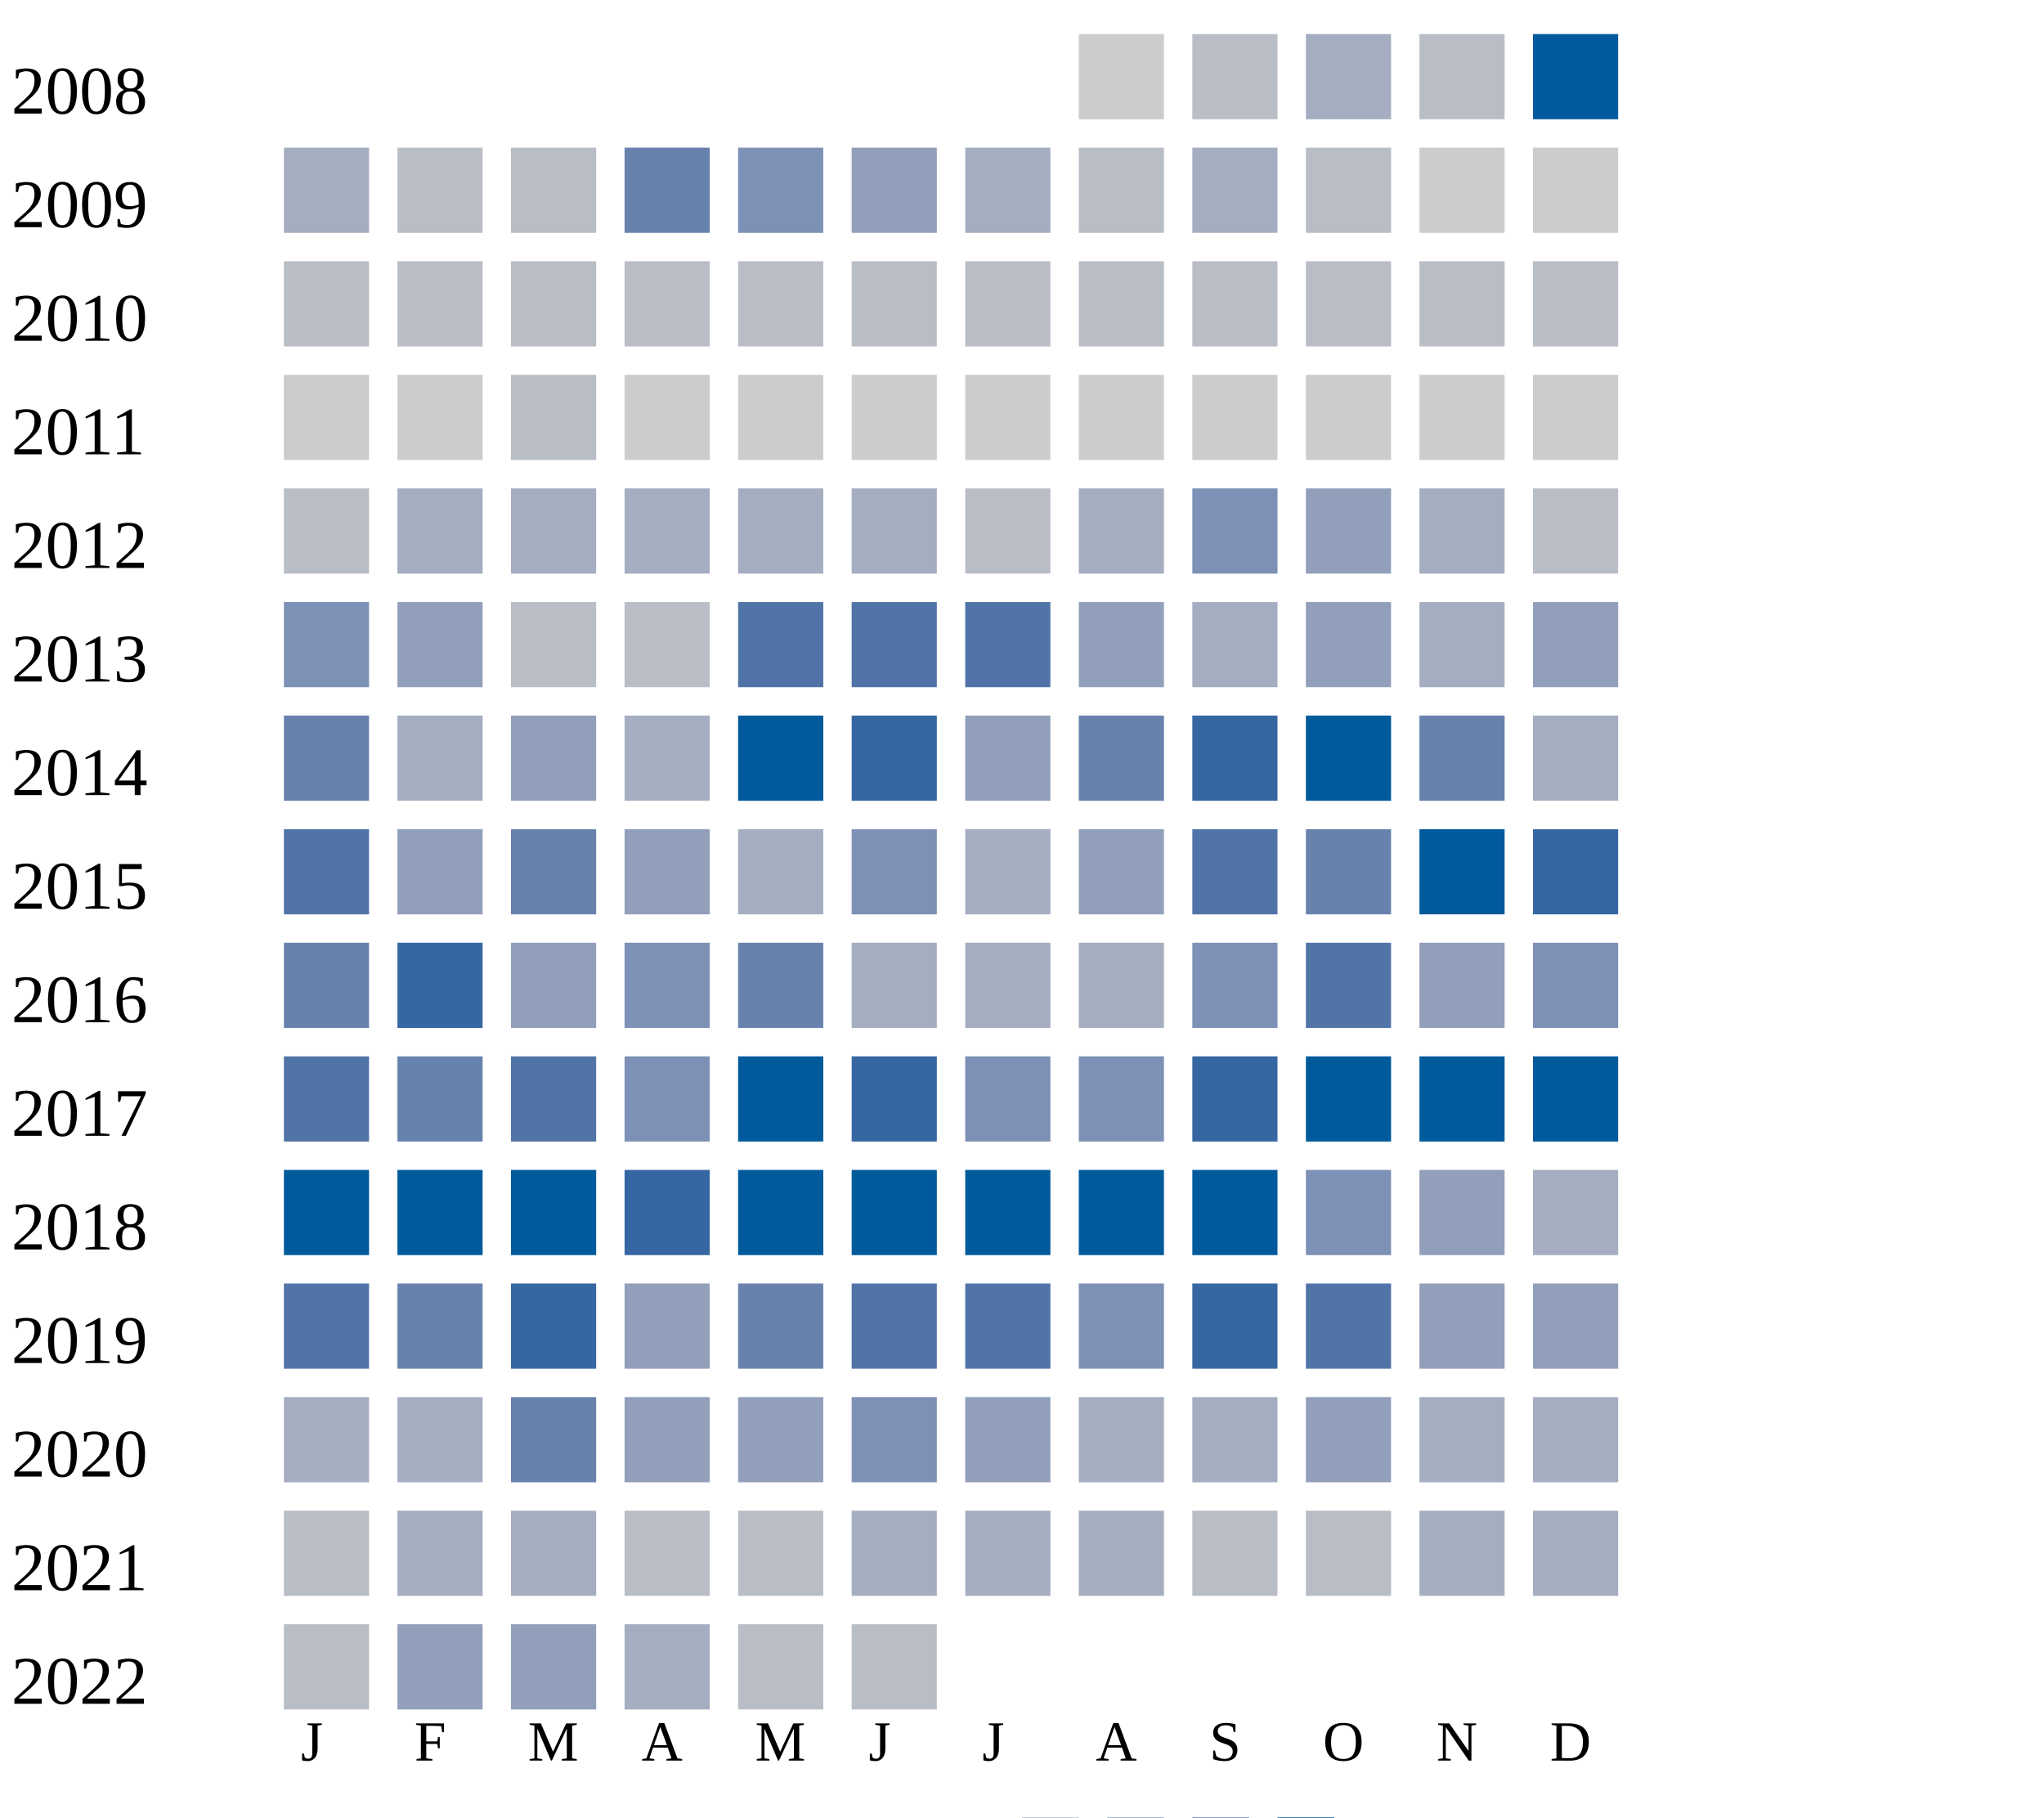
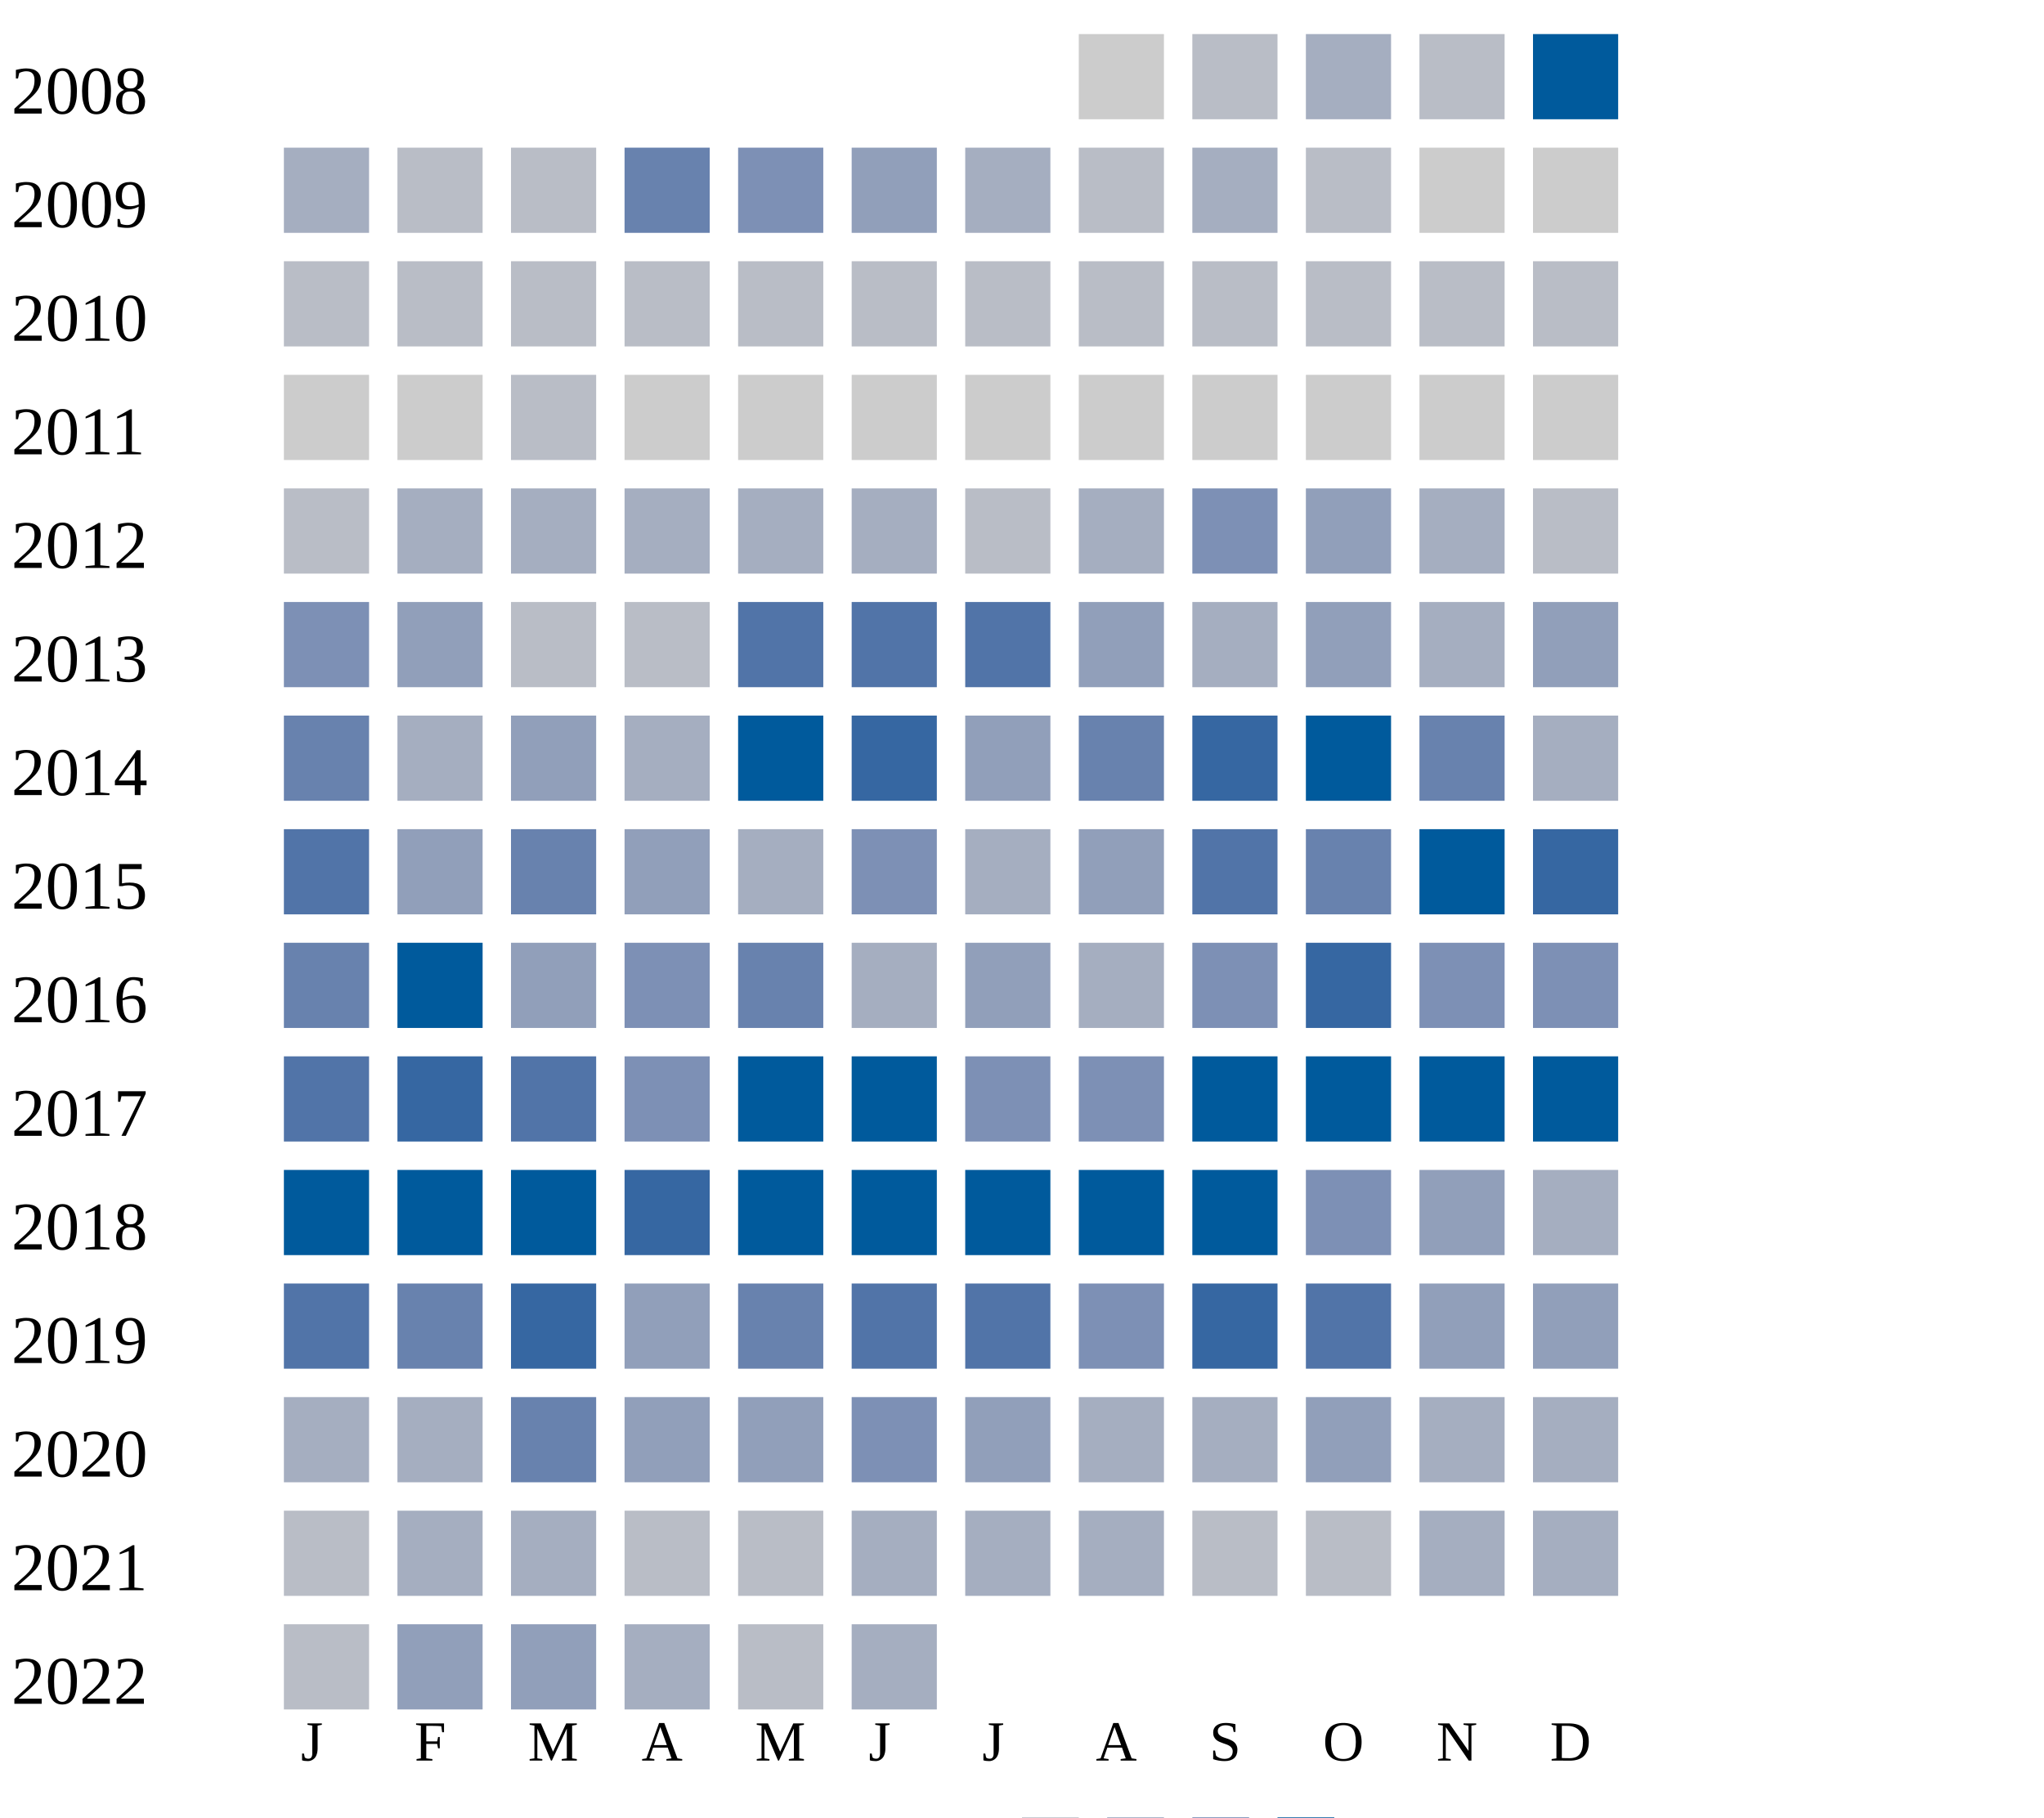
<svg xmlns="http://www.w3.org/2000/svg" width="360" height="320">
  <g transform="translate(0 0)">
    <text x="2" y="20">2008</text>
    <rect x="190" y="6" width="15" height="15" fill="#cccccc" />
    <rect x="210" y="6" width="15" height="15" fill="#b9bdc6" />
    <rect x="230" y="6" width="15" height="15" fill="#a5aec0" />
    <rect x="250" y="6" width="15" height="15" fill="#b9bdc6" />
    <rect x="270" y="6" width="15" height="15" fill="#005a9c" />
  </g>
  <g transform="translate(0 20)">
    <text x="2" y="20">2009</text>
    <rect x="50" y="6" width="15" height="15" fill="#a5aec0" />
    <rect x="70" y="6" width="15" height="15" fill="#b9bdc6" />
    <rect x="90" y="6" width="15" height="15" fill="#b9bdc6" />
    <rect x="110" y="6" width="15" height="15" fill="#6882ae" />
    <rect x="130" y="6" width="15" height="15" fill="#7d90b5" />
    <rect x="150" y="6" width="15" height="15" fill="#919fba" />
    <rect x="170" y="6" width="15" height="15" fill="#a5aec0" />
    <rect x="190" y="6" width="15" height="15" fill="#b9bdc6" />
    <rect x="210" y="6" width="15" height="15" fill="#a5aec0" />
    <rect x="230" y="6" width="15" height="15" fill="#b9bdc6" />
    <rect x="250" y="6" width="15" height="15" fill="#cccccc" />
    <rect x="270" y="6" width="15" height="15" fill="#cccccc" />
  </g>
  <g transform="translate(0 40)">
    <text x="2" y="20">2010</text>
    <rect x="50" y="6" width="15" height="15" fill="#b9bdc6" />
    <rect x="70" y="6" width="15" height="15" fill="#b9bdc6" />
    <rect x="90" y="6" width="15" height="15" fill="#b9bdc6" />
    <rect x="110" y="6" width="15" height="15" fill="#b9bdc6" />
    <rect x="130" y="6" width="15" height="15" fill="#b9bdc6" />
    <rect x="150" y="6" width="15" height="15" fill="#b9bdc6" />
    <rect x="170" y="6" width="15" height="15" fill="#b9bdc6" />
    <rect x="190" y="6" width="15" height="15" fill="#b9bdc6" />
    <rect x="210" y="6" width="15" height="15" fill="#b9bdc6" />
    <rect x="230" y="6" width="15" height="15" fill="#b9bdc6" />
    <rect x="250" y="6" width="15" height="15" fill="#b9bdc6" />
    <rect x="270" y="6" width="15" height="15" fill="#b9bdc6" />
  </g>
  <g transform="translate(0 60)">
    <text x="2" y="20">2011</text>
    <rect x="50" y="6" width="15" height="15" fill="#cccccc" />
    <rect x="70" y="6" width="15" height="15" fill="#cccccc" />
    <rect x="90" y="6" width="15" height="15" fill="#b9bdc6" />
    <rect x="110" y="6" width="15" height="15" fill="#cccccc" />
    <rect x="130" y="6" width="15" height="15" fill="#cccccc" />
    <rect x="150" y="6" width="15" height="15" fill="#cccccc" />
    <rect x="170" y="6" width="15" height="15" fill="#cccccc" />
    <rect x="190" y="6" width="15" height="15" fill="#cccccc" />
    <rect x="210" y="6" width="15" height="15" fill="#cccccc" />
    <rect x="230" y="6" width="15" height="15" fill="#cccccc" />
    <rect x="250" y="6" width="15" height="15" fill="#cccccc" />
    <rect x="270" y="6" width="15" height="15" fill="#cccccc" />
  </g>
  <g transform="translate(0 80)">
    <text x="2" y="20">2012</text>
    <rect x="50" y="6" width="15" height="15" fill="#b9bdc6" />
    <rect x="70" y="6" width="15" height="15" fill="#a5aec0" />
    <rect x="90" y="6" width="15" height="15" fill="#a5aec0" />
    <rect x="110" y="6" width="15" height="15" fill="#a5aec0" />
    <rect x="130" y="6" width="15" height="15" fill="#a5aec0" />
    <rect x="150" y="6" width="15" height="15" fill="#a5aec0" />
    <rect x="170" y="6" width="15" height="15" fill="#b9bdc6" />
    <rect x="190" y="6" width="15" height="15" fill="#a5aec0" />
    <rect x="210" y="6" width="15" height="15" fill="#7d90b5" />
    <rect x="230" y="6" width="15" height="15" fill="#919fba" />
    <rect x="250" y="6" width="15" height="15" fill="#a5aec0" />
    <rect x="270" y="6" width="15" height="15" fill="#b9bdc6" />
  </g>
  <g transform="translate(0 100)">
    <text x="2" y="20">2013</text>
    <rect x="50" y="6" width="15" height="15" fill="#7d90b5" />
    <rect x="70" y="6" width="15" height="15" fill="#919fba" />
    <rect x="90" y="6" width="15" height="15" fill="#b9bdc6" />
    <rect x="110" y="6" width="15" height="15" fill="#b9bdc6" />
    <rect x="130" y="6" width="15" height="15" fill="#5174a8" />
    <rect x="150" y="6" width="15" height="15" fill="#5174a8" />
    <rect x="170" y="6" width="15" height="15" fill="#5174a8" />
    <rect x="190" y="6" width="15" height="15" fill="#919fba" />
    <rect x="210" y="6" width="15" height="15" fill="#a5aec0" />
    <rect x="230" y="6" width="15" height="15" fill="#919fba" />
    <rect x="250" y="6" width="15" height="15" fill="#a5aec0" />
    <rect x="270" y="6" width="15" height="15" fill="#919fba" />
  </g>
  <g transform="translate(0 120)">
    <text x="2" y="20">2014</text>
    <rect x="50" y="6" width="15" height="15" fill="#6882ae" />
    <rect x="70" y="6" width="15" height="15" fill="#a5aec0" />
    <rect x="90" y="6" width="15" height="15" fill="#919fba" />
    <rect x="110" y="6" width="15" height="15" fill="#a5aec0" />
    <rect x="130" y="6" width="15" height="15" fill="#005a9c" />
    <rect x="150" y="6" width="15" height="15" fill="#3667a2" />
    <rect x="170" y="6" width="15" height="15" fill="#919fba" />
    <rect x="190" y="6" width="15" height="15" fill="#6882ae" />
    <rect x="210" y="6" width="15" height="15" fill="#3667a2" />
    <rect x="230" y="6" width="15" height="15" fill="#005a9c" />
    <rect x="250" y="6" width="15" height="15" fill="#6882ae" />
    <rect x="270" y="6" width="15" height="15" fill="#a5aec0" />
  </g>
  <g transform="translate(0 140)">
    <text x="2" y="20">2015</text>
    <rect x="50" y="6" width="15" height="15" fill="#5174a8" />
    <rect x="70" y="6" width="15" height="15" fill="#919fba" />
    <rect x="90" y="6" width="15" height="15" fill="#6882ae" />
    <rect x="110" y="6" width="15" height="15" fill="#919fba" />
    <rect x="130" y="6" width="15" height="15" fill="#a5aec0" />
    <rect x="150" y="6" width="15" height="15" fill="#7d90b5" />
    <rect x="170" y="6" width="15" height="15" fill="#a5aec0" />
    <rect x="190" y="6" width="15" height="15" fill="#919fba" />
    <rect x="210" y="6" width="15" height="15" fill="#5174a8" />
    <rect x="230" y="6" width="15" height="15" fill="#6882ae" />
    <rect x="250" y="6" width="15" height="15" fill="#005a9c" />
    <rect x="270" y="6" width="15" height="15" fill="#3667a2" />
  </g>
  <g transform="translate(0 160)">
    <text x="2" y="20">2016</text>
    <rect x="50" y="6" width="15" height="15" fill="#6882ae" />
-     <rect x="70" y="6" width="15" height="15" fill="#3667a2" />
+     <rect x="70" y="6" width="15" height="15" fill="#005a9c" />
    <rect x="90" y="6" width="15" height="15" fill="#919fba" />
    <rect x="110" y="6" width="15" height="15" fill="#7d90b5" />
    <rect x="130" y="6" width="15" height="15" fill="#6882ae" />
    <rect x="150" y="6" width="15" height="15" fill="#a5aec0" />
-     <rect x="170" y="6" width="15" height="15" fill="#a5aec0" />
+     <rect x="170" y="6" width="15" height="15" fill="#919fba" />
    <rect x="190" y="6" width="15" height="15" fill="#a5aec0" />
    <rect x="210" y="6" width="15" height="15" fill="#7d90b5" />
-     <rect x="230" y="6" width="15" height="15" fill="#5174a8" />
-     <rect x="250" y="6" width="15" height="15" fill="#919fba" />
+     <rect x="230" y="6" width="15" height="15" fill="#3667a2" />
+     <rect x="250" y="6" width="15" height="15" fill="#7d90b5" />
    <rect x="270" y="6" width="15" height="15" fill="#7d90b5" />
  </g>
  <g transform="translate(0 180)">
    <text x="2" y="20">2017</text>
    <rect x="50" y="6" width="15" height="15" fill="#5174a8" />
-     <rect x="70" y="6" width="15" height="15" fill="#6882ae" />
+     <rect x="70" y="6" width="15" height="15" fill="#3667a2" />
    <rect x="90" y="6" width="15" height="15" fill="#5174a8" />
    <rect x="110" y="6" width="15" height="15" fill="#7d90b5" />
    <rect x="130" y="6" width="15" height="15" fill="#005a9c" />
-     <rect x="150" y="6" width="15" height="15" fill="#3667a2" />
+     <rect x="150" y="6" width="15" height="15" fill="#005a9c" />
    <rect x="170" y="6" width="15" height="15" fill="#7d90b5" />
    <rect x="190" y="6" width="15" height="15" fill="#7d90b5" />
-     <rect x="210" y="6" width="15" height="15" fill="#3667a2" />
+     <rect x="210" y="6" width="15" height="15" fill="#005a9c" />
    <rect x="230" y="6" width="15" height="15" fill="#005a9c" />
    <rect x="250" y="6" width="15" height="15" fill="#005a9c" />
    <rect x="270" y="6" width="15" height="15" fill="#005a9c" />
  </g>
  <g transform="translate(0 200)">
    <text x="2" y="20">2018</text>
    <rect x="50" y="6" width="15" height="15" fill="#005a9c" />
    <rect x="70" y="6" width="15" height="15" fill="#005a9c" />
    <rect x="90" y="6" width="15" height="15" fill="#005a9c" />
    <rect x="110" y="6" width="15" height="15" fill="#3667a2" />
    <rect x="130" y="6" width="15" height="15" fill="#005a9c" />
    <rect x="150" y="6" width="15" height="15" fill="#005a9c" />
    <rect x="170" y="6" width="15" height="15" fill="#005a9c" />
    <rect x="190" y="6" width="15" height="15" fill="#005a9c" />
    <rect x="210" y="6" width="15" height="15" fill="#005a9c" />
    <rect x="230" y="6" width="15" height="15" fill="#7d90b5" />
    <rect x="250" y="6" width="15" height="15" fill="#919fba" />
    <rect x="270" y="6" width="15" height="15" fill="#a5aec0" />
  </g>
  <g transform="translate(0 220)">
    <text x="2" y="20">2019</text>
    <rect x="50" y="6" width="15" height="15" fill="#5174a8" />
    <rect x="70" y="6" width="15" height="15" fill="#6882ae" />
    <rect x="90" y="6" width="15" height="15" fill="#3667a2" />
    <rect x="110" y="6" width="15" height="15" fill="#919fba" />
    <rect x="130" y="6" width="15" height="15" fill="#6882ae" />
    <rect x="150" y="6" width="15" height="15" fill="#5174a8" />
    <rect x="170" y="6" width="15" height="15" fill="#5174a8" />
    <rect x="190" y="6" width="15" height="15" fill="#7d90b5" />
    <rect x="210" y="6" width="15" height="15" fill="#3667a2" />
    <rect x="230" y="6" width="15" height="15" fill="#5174a8" />
    <rect x="250" y="6" width="15" height="15" fill="#919fba" />
    <rect x="270" y="6" width="15" height="15" fill="#919fba" />
  </g>
  <g transform="translate(0 240)">
    <text x="2" y="20">2020</text>
    <rect x="50" y="6" width="15" height="15" fill="#a5aec0" />
    <rect x="70" y="6" width="15" height="15" fill="#a5aec0" />
    <rect x="90" y="6" width="15" height="15" fill="#6882ae" />
    <rect x="110" y="6" width="15" height="15" fill="#919fba" />
    <rect x="130" y="6" width="15" height="15" fill="#919fba" />
    <rect x="150" y="6" width="15" height="15" fill="#7d90b5" />
    <rect x="170" y="6" width="15" height="15" fill="#919fba" />
    <rect x="190" y="6" width="15" height="15" fill="#a5aec0" />
    <rect x="210" y="6" width="15" height="15" fill="#a5aec0" />
    <rect x="230" y="6" width="15" height="15" fill="#919fba" />
    <rect x="250" y="6" width="15" height="15" fill="#a5aec0" />
    <rect x="270" y="6" width="15" height="15" fill="#a5aec0" />
  </g>
  <g transform="translate(0 260)">
    <text x="2" y="20">2021</text>
    <rect x="50" y="6" width="15" height="15" fill="#b9bdc6" />
    <rect x="70" y="6" width="15" height="15" fill="#a5aec0" />
    <rect x="90" y="6" width="15" height="15" fill="#a5aec0" />
    <rect x="110" y="6" width="15" height="15" fill="#b9bdc6" />
    <rect x="130" y="6" width="15" height="15" fill="#b9bdc6" />
    <rect x="150" y="6" width="15" height="15" fill="#a5aec0" />
    <rect x="170" y="6" width="15" height="15" fill="#a5aec0" />
    <rect x="190" y="6" width="15" height="15" fill="#a5aec0" />
    <rect x="210" y="6" width="15" height="15" fill="#b9bdc6" />
    <rect x="230" y="6" width="15" height="15" fill="#b9bdc6" />
    <rect x="250" y="6" width="15" height="15" fill="#a5aec0" />
    <rect x="270" y="6" width="15" height="15" fill="#a5aec0" />
  </g>
  <g transform="translate(0 280)">
    <text x="2" y="20">2022</text>
    <rect x="50" y="6" width="15" height="15" fill="#b9bdc6" />
    <rect x="70" y="6" width="15" height="15" fill="#919fba" />
    <rect x="90" y="6" width="15" height="15" fill="#919fba" />
    <rect x="110" y="6" width="15" height="15" fill="#a5aec0" />
    <rect x="130" y="6" width="15" height="15" fill="#b9bdc6" />
-     <rect x="150" y="6" width="15" height="15" fill="#b9bdc6" />
+     <rect x="150" y="6" width="15" height="15" fill="#a5aec0" />
  </g>
  <text style="font-size: 10px; text-align: center" x="53" y="310">J</text>
  <text style="font-size: 10px; text-align: center" x="73" y="310">F</text>
  <text style="font-size: 10px; text-align: center" x="93" y="310">M</text>
  <text style="font-size: 10px; text-align: center" x="113" y="310">A</text>
  <text style="font-size: 10px; text-align: center" x="133" y="310">M</text>
  <text style="font-size: 10px; text-align: center" x="153" y="310">J</text>
  <text style="font-size: 10px; text-align: center" x="173" y="310">J</text>
  <text style="font-size: 10px; text-align: center" x="193" y="310">A</text>
  <text style="font-size: 10px; text-align: center" x="213" y="310">S</text>
  <text style="font-size: 10px; text-align: center" x="233" y="310">O</text>
  <text style="font-size: 10px; text-align: center" x="253" y="310">N</text>
  <text style="font-size: 10px; text-align: center" x="273" y="310">D</text>
  <text style="font-size: 10px;" x="155" y="329">Less</text>
  <rect fill="#b9bdc6" width="10" height="10" x="180" y="320" />
  <rect fill="#919fba" width="10" height="10" x="195" y="320" />
  <rect fill="#6882ae" width="10" height="10" x="210" y="320" />
  <rect fill="#005a9c" width="10" height="10" x="225" y="320" />
  <text x="240" y="329" style="font-size: 10px;">More</text>
</svg>
